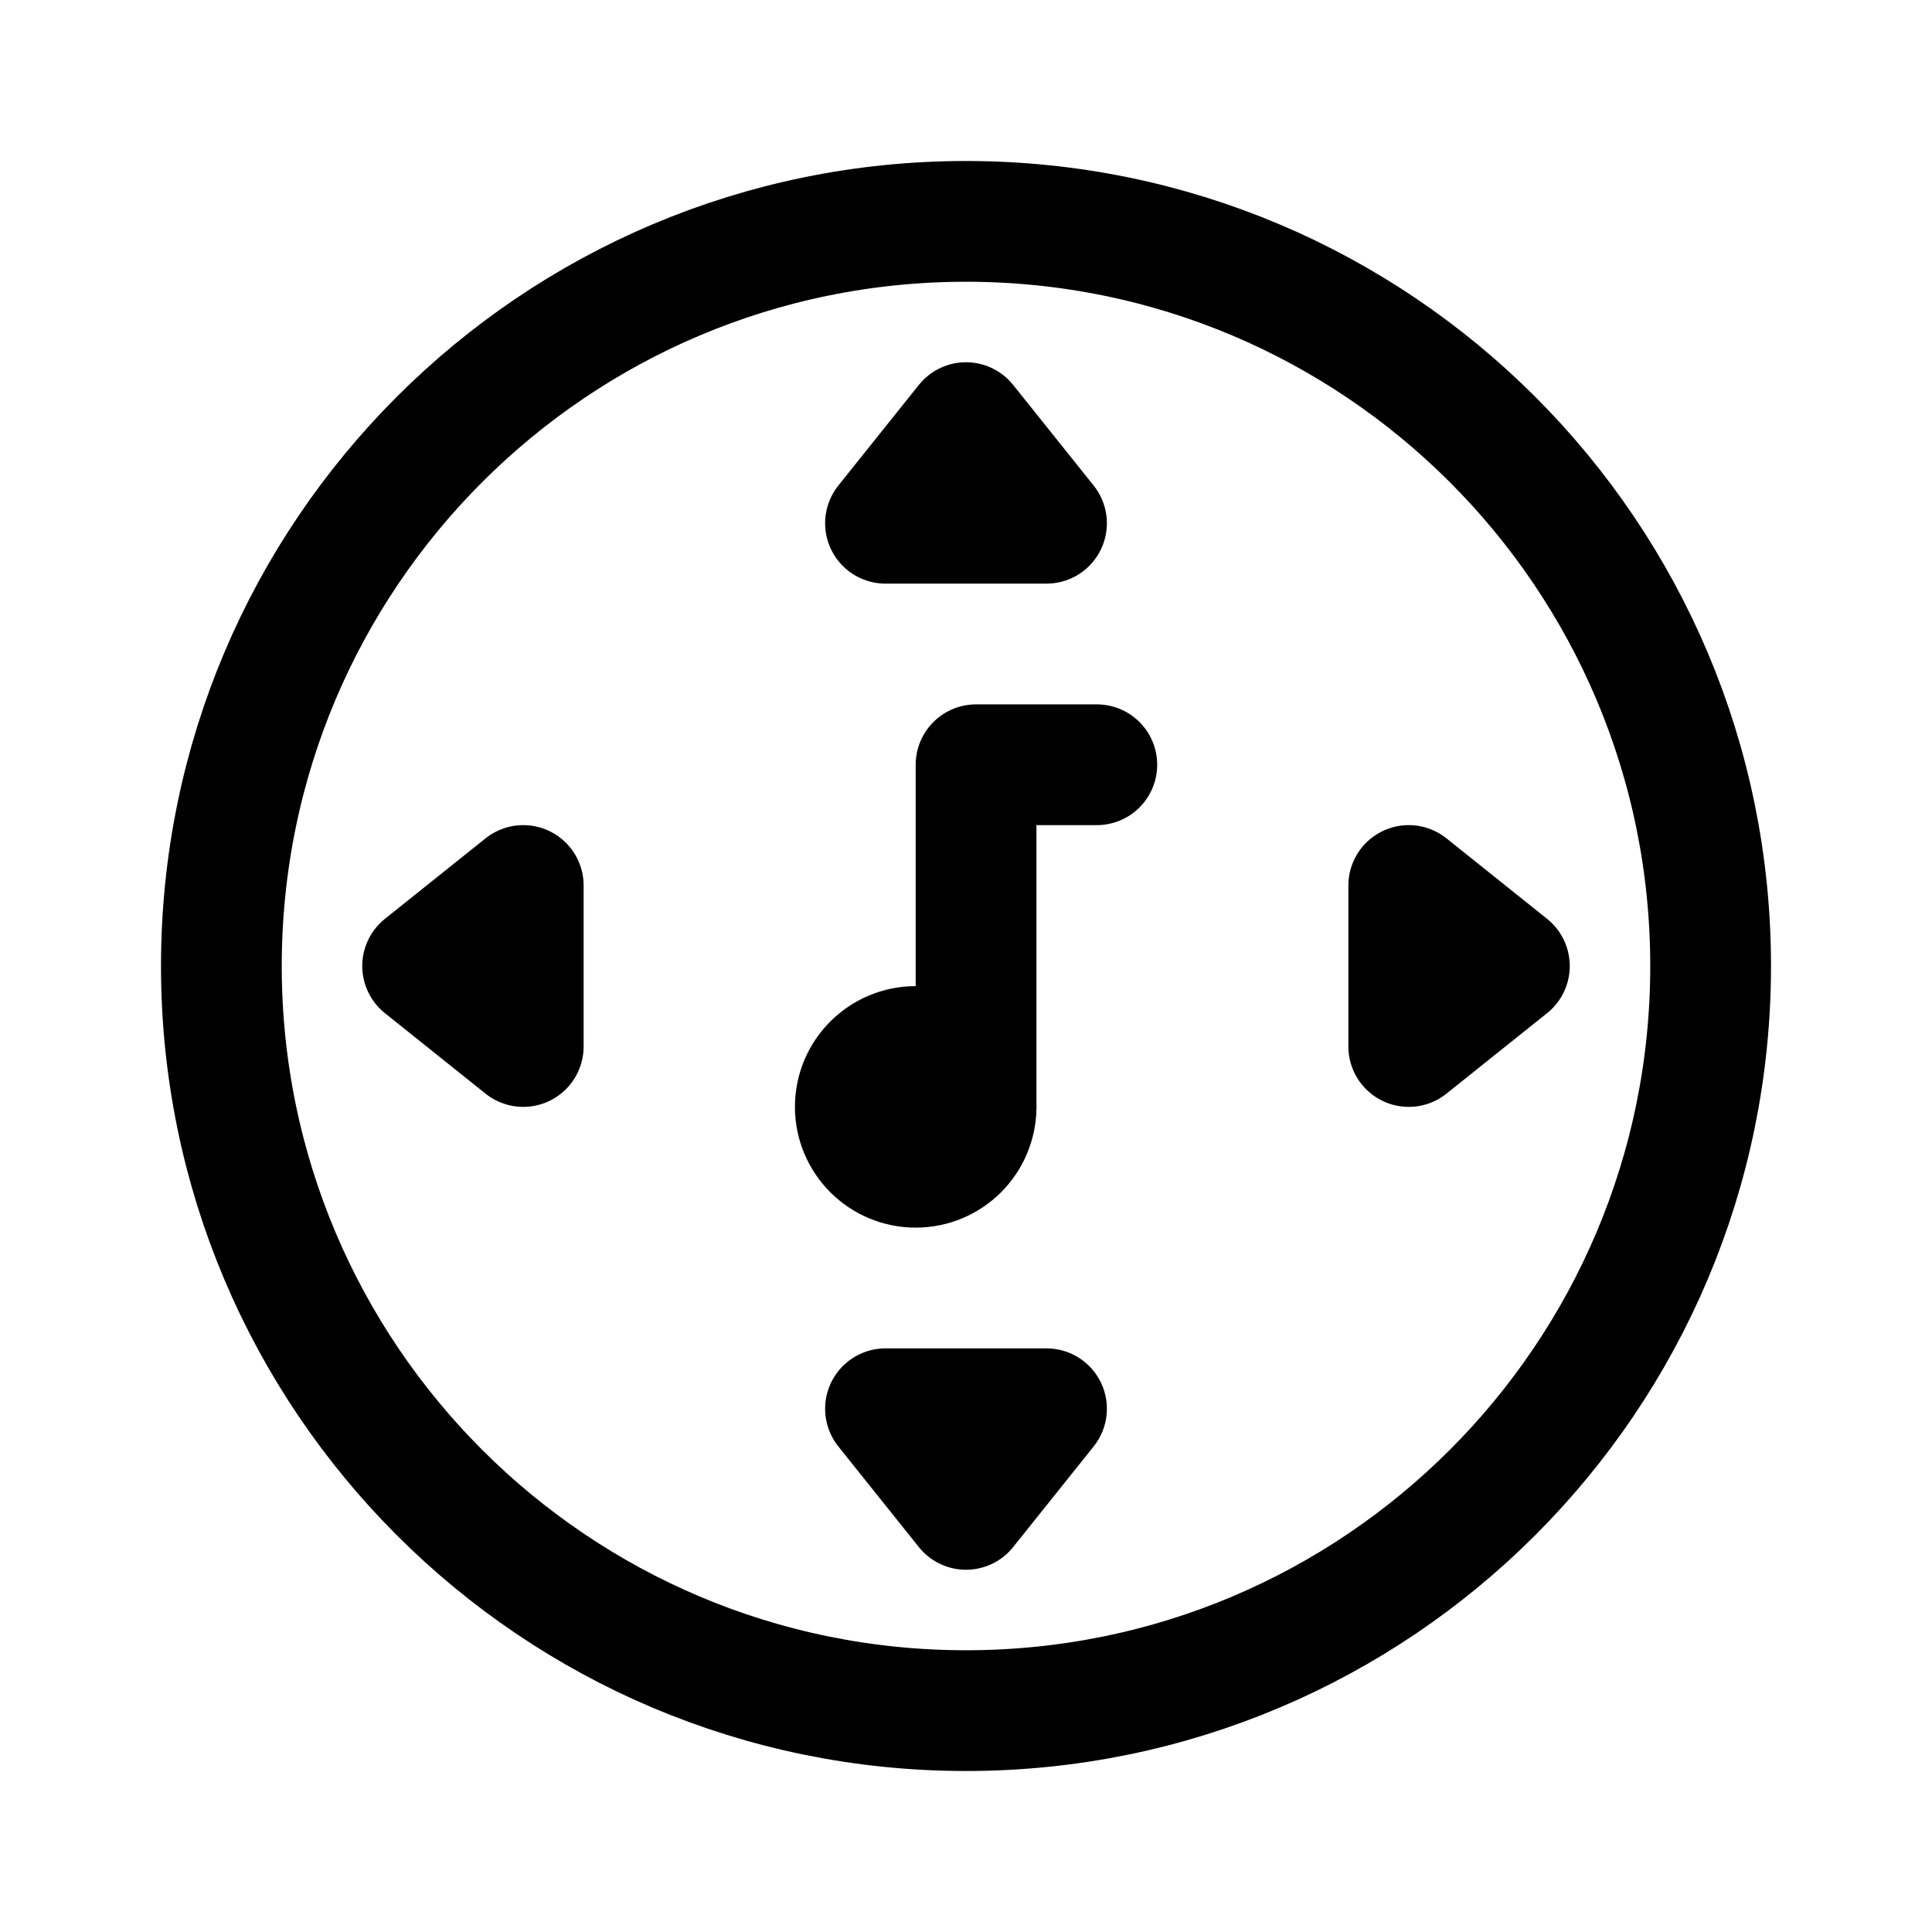
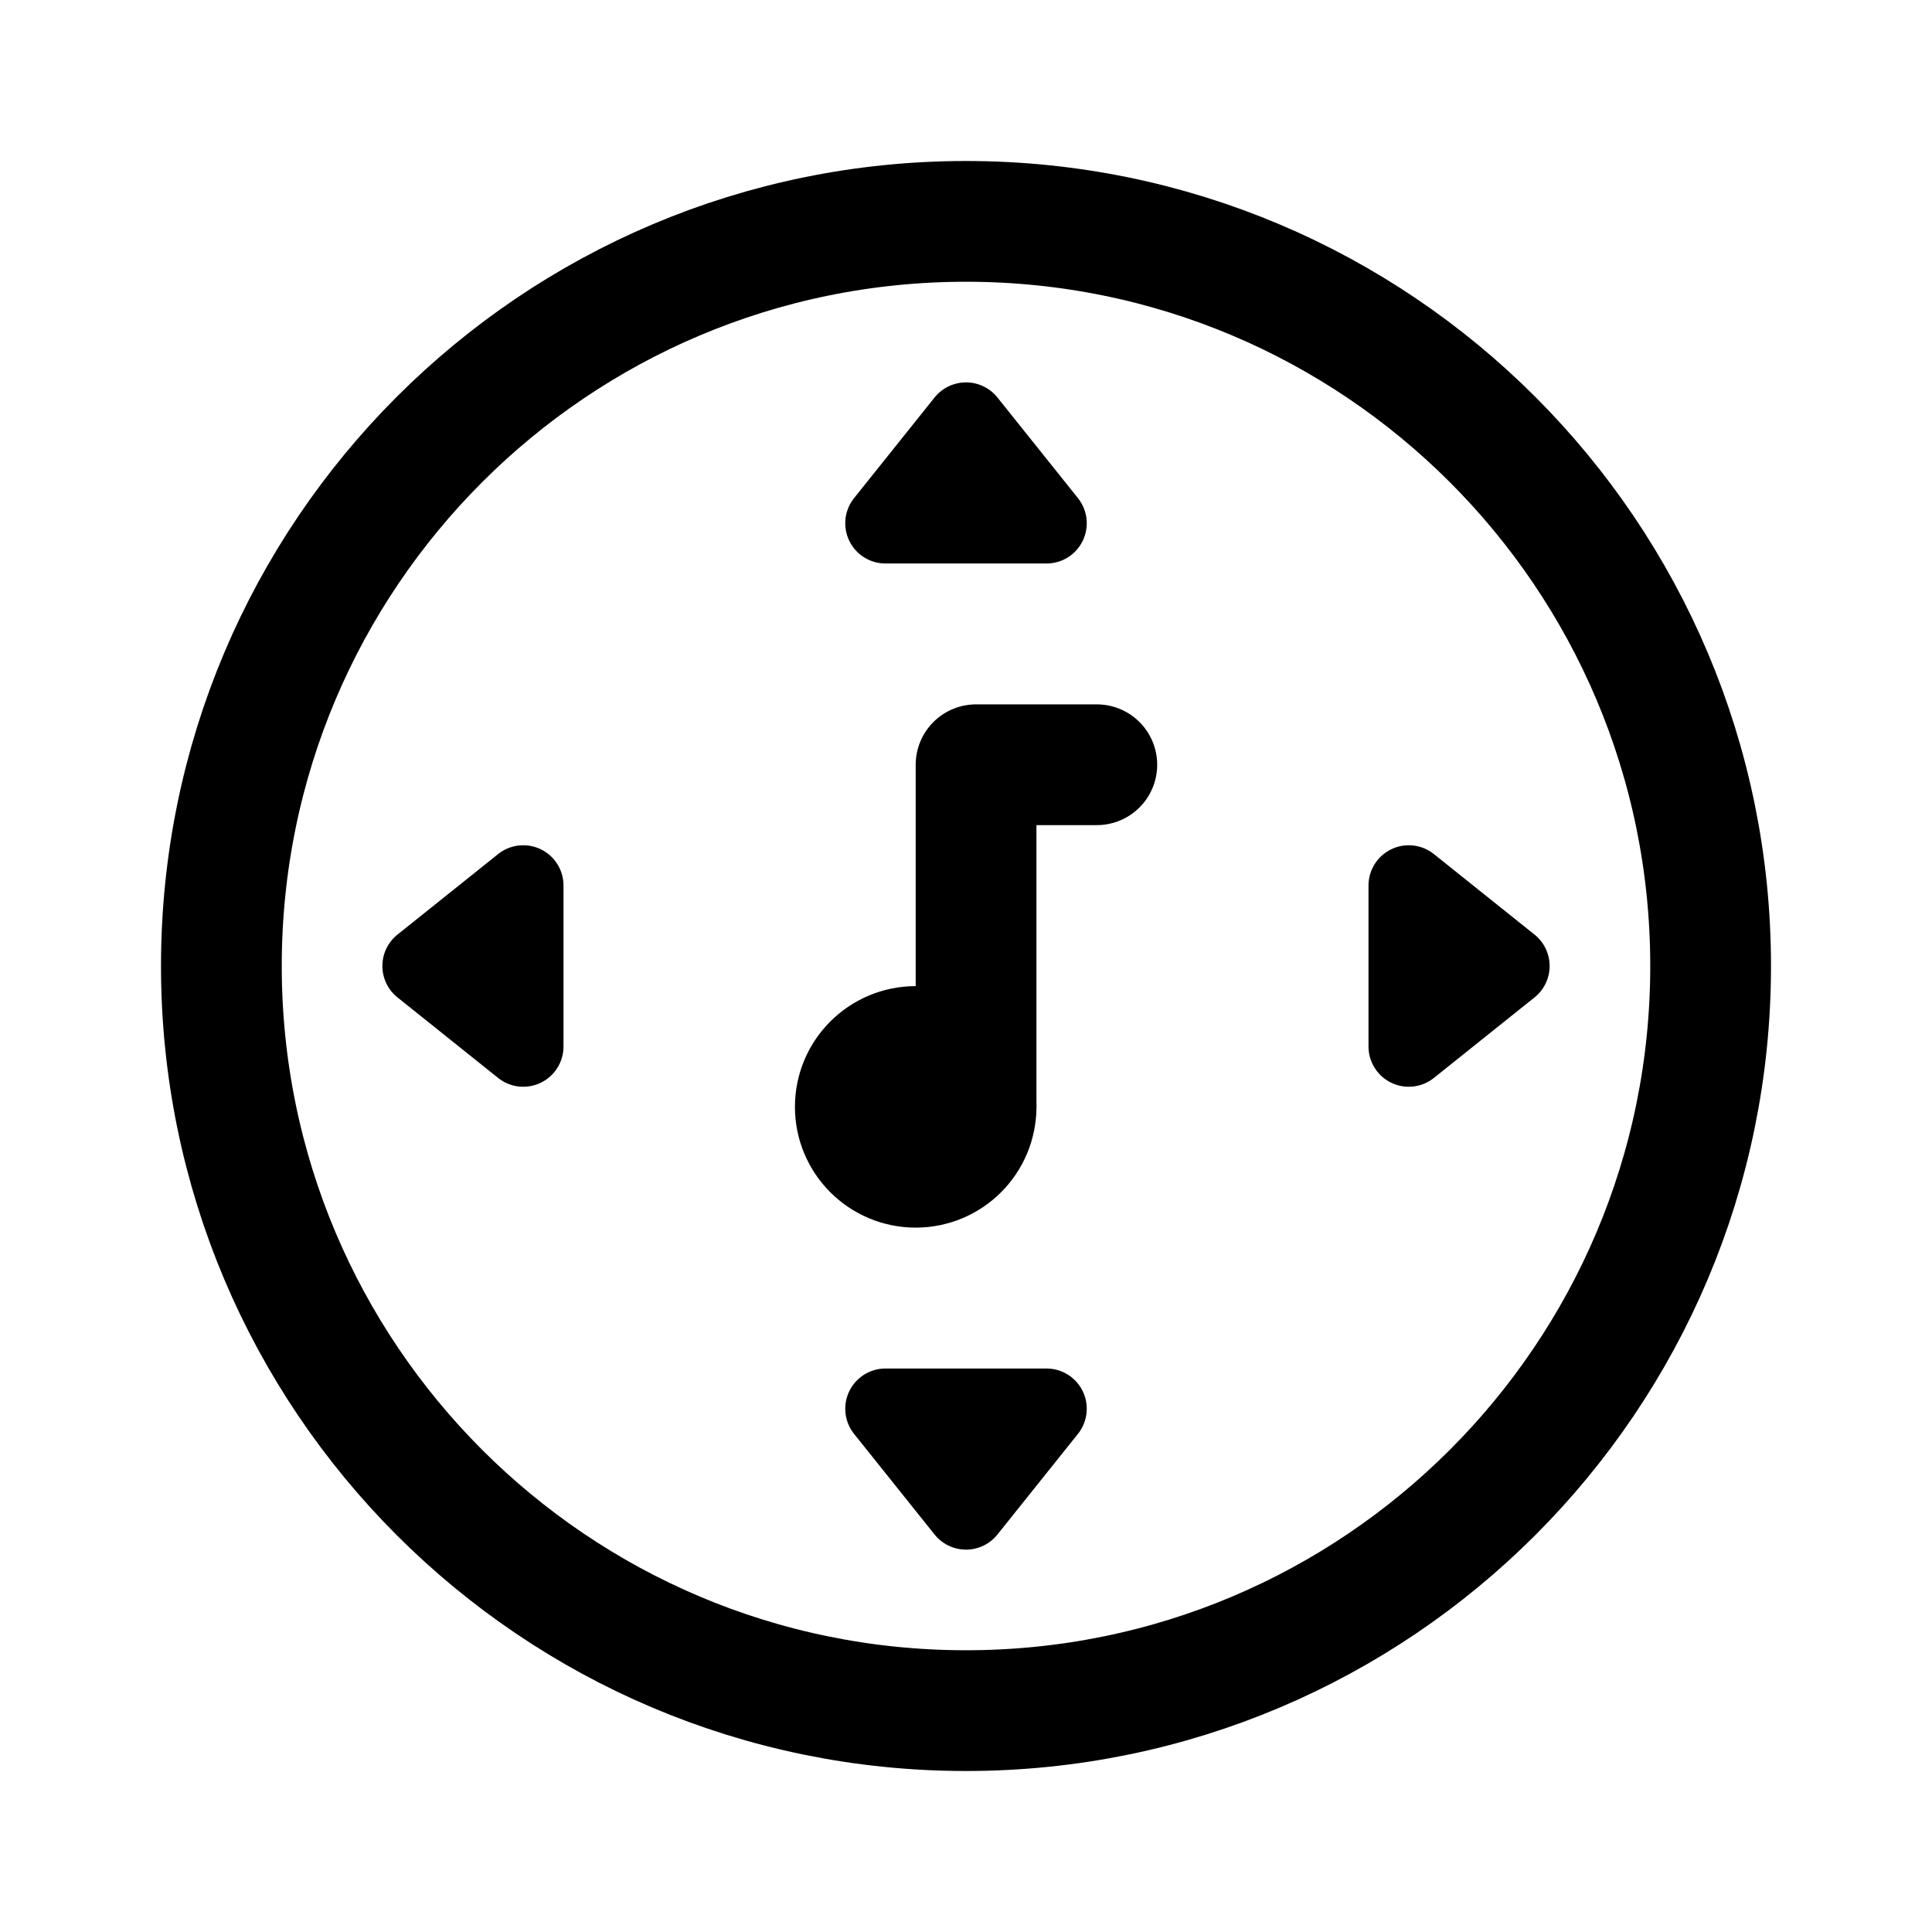
<svg xmlns="http://www.w3.org/2000/svg" width="192" height="192" viewBox="0 0 192 192" fill="none">
  <path d="M97 76h12m-12 0v34" stroke="#000" stroke-width="12" stroke-linecap="round" stroke-linejoin="round" />
  <circle cx="6" cy="6" r="6" transform="matrix(1 0 0 -1 85 116)" stroke="#000" stroke-width="12" stroke-linejoin="round" />
  <circle cx="96" cy="96" r="74" stroke="#000" stroke-width="12" stroke-linejoin="round" />
-   <path d="m88 52 8-10 8 10H88Zm52 36 10 8-10 8V88Zm-52 52 8 10 8-10H88ZM52 88l-10 8 10 8V88Z" stroke="#000" stroke-width="12" stroke-linejoin="round" />
+   <path d="m88 52 8-10 8 10H88Zm52 36 10 8-10 8V88Zm-52 52 8 10 8-10H88ZM52 88l-10 8 10 8V88Z" stroke="#000" stroke-width="8" stroke-linejoin="round" />
</svg>
